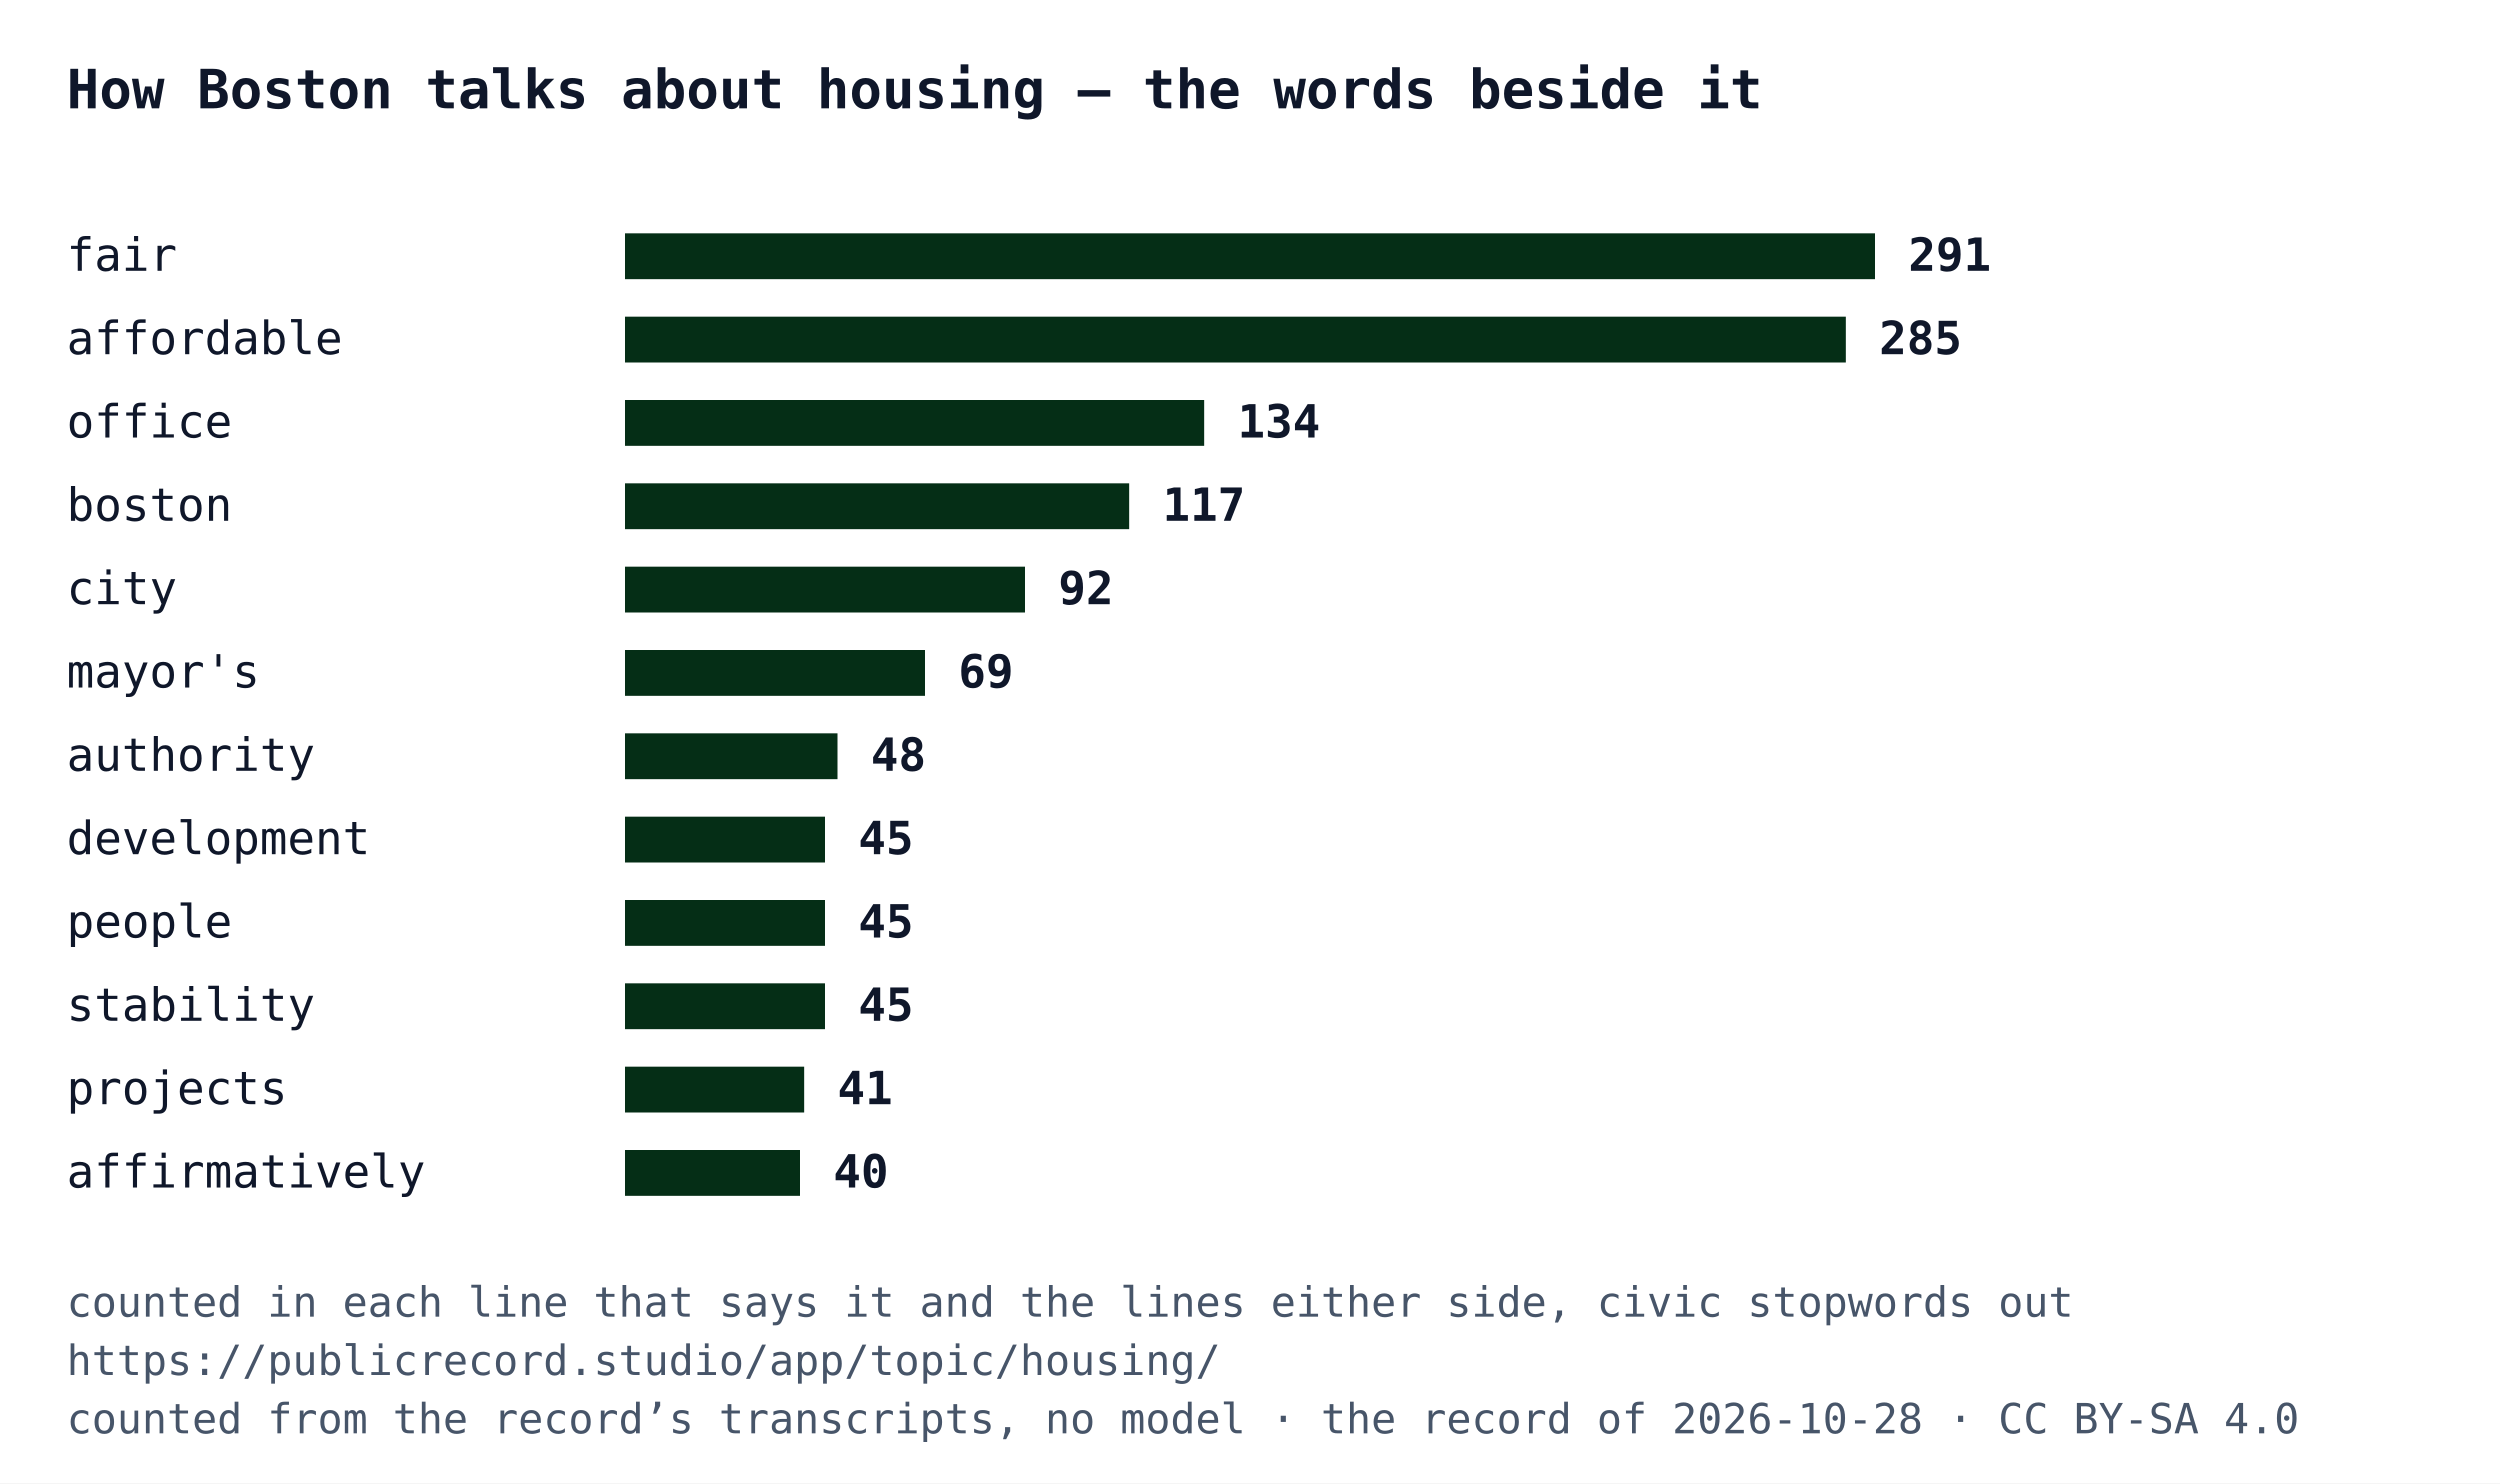
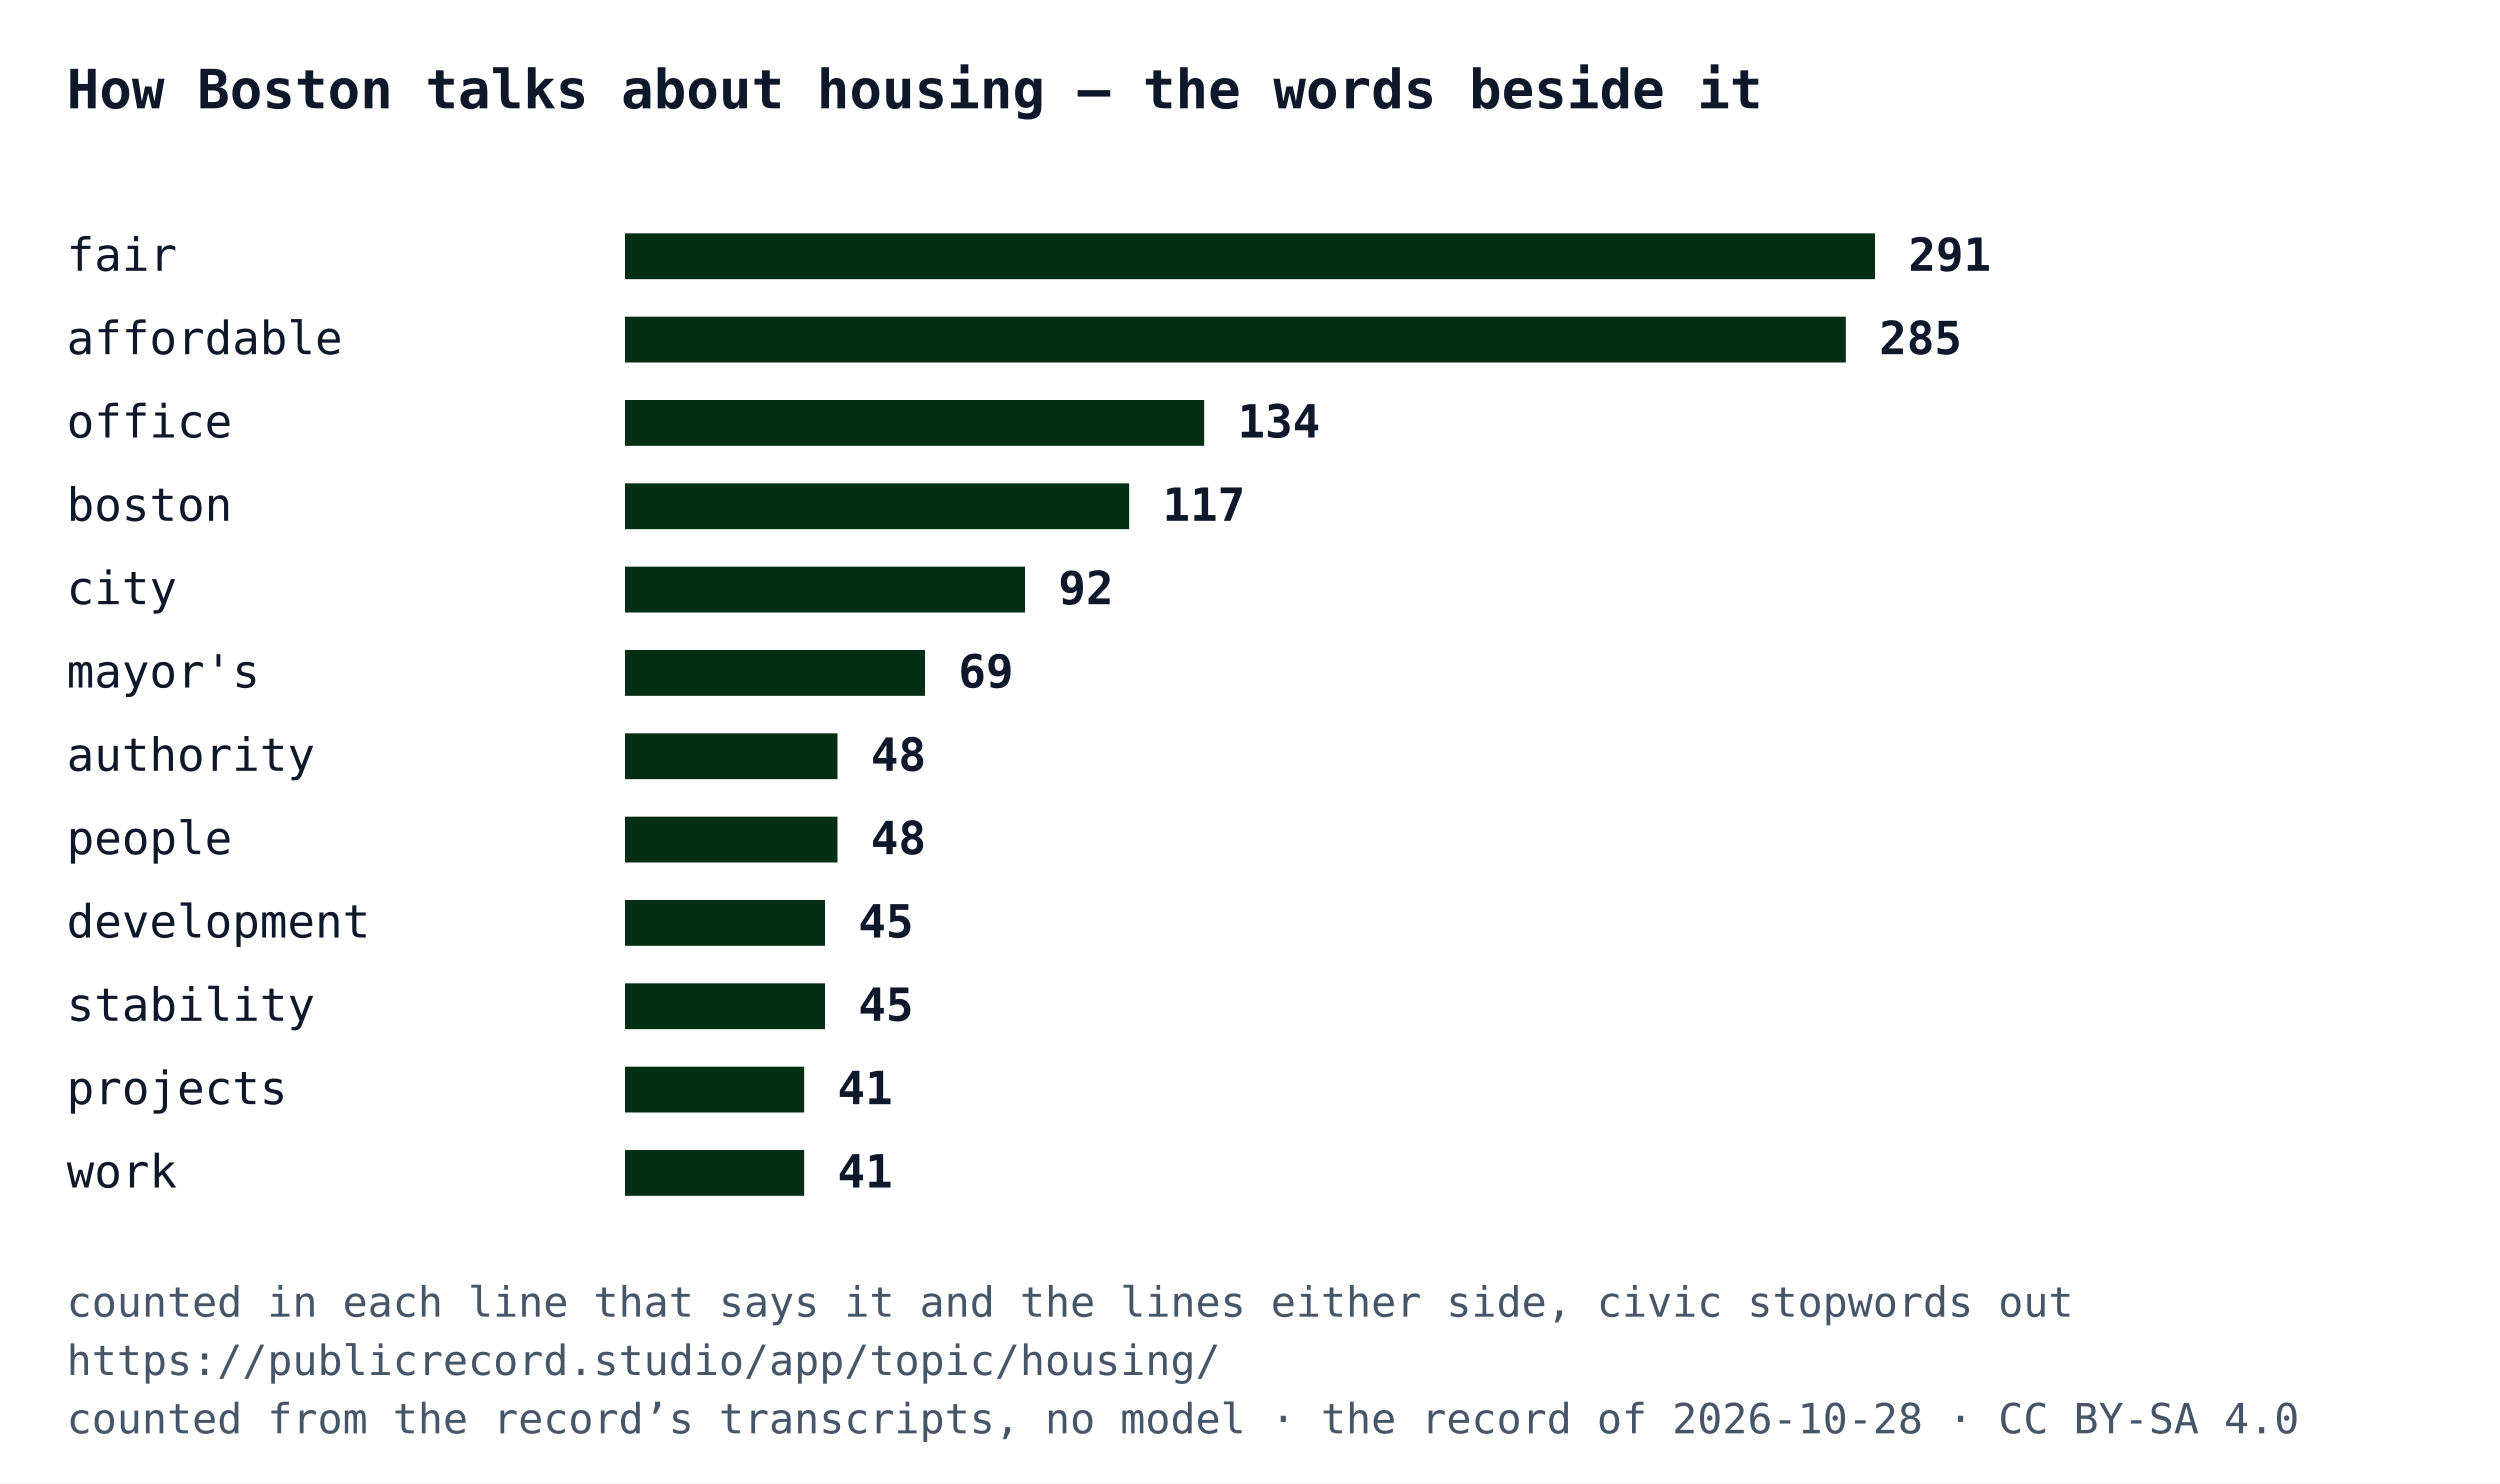
<svg xmlns="http://www.w3.org/2000/svg" width="600" height="356" viewBox="0 0 600 356" font-family="IBM Plex Mono, Menlo, Consolas, monospace">
  <rect width="600" height="356" fill="#ffffff" />
  <text x="16" y="26" font-size="13" font-weight="700" fill="#0f172a">How Boston talks about housing — the words beside it</text>
  <text x="16" y="65" font-size="11" fill="#0f172a">fair</text>
  <rect x="150" y="56" width="300" height="11" fill="#052e16" />
  <text x="458" y="65" font-size="11" font-weight="700" fill="#0f172a">291</text>
  <text x="16" y="85" font-size="11" fill="#0f172a">affordable</text>
  <rect x="150" y="76" width="293" height="11" fill="#052e16" />
  <text x="451" y="85" font-size="11" font-weight="700" fill="#0f172a">285</text>
  <text x="16" y="105" font-size="11" fill="#0f172a">office</text>
  <rect x="150" y="96" width="139" height="11" fill="#052e16" />
  <text x="297" y="105" font-size="11" font-weight="700" fill="#0f172a">134</text>
  <text x="16" y="125" font-size="11" fill="#0f172a">boston</text>
  <rect x="150" y="116" width="121" height="11" fill="#052e16" />
  <text x="279" y="125" font-size="11" font-weight="700" fill="#0f172a">117</text>
  <text x="16" y="145" font-size="11" fill="#0f172a">city</text>
  <rect x="150" y="136" width="96" height="11" fill="#052e16" />
  <text x="254" y="145" font-size="11" font-weight="700" fill="#0f172a">92</text>
  <text x="16" y="165" font-size="11" fill="#0f172a">mayor's</text>
  <rect x="150" y="156" width="72" height="11" fill="#052e16" />
  <text x="230" y="165" font-size="11" font-weight="700" fill="#0f172a">69</text>
  <text x="16" y="185" font-size="11" fill="#0f172a">authority</text>
  <rect x="150" y="176" width="51" height="11" fill="#052e16" />
  <text x="209" y="185" font-size="11" font-weight="700" fill="#0f172a">48</text>
-   <text x="16" y="205" font-size="11" fill="#0f172a">development</text>
-   <rect x="150" y="196" width="48" height="11" fill="#052e16" />
-   <text x="206" y="205" font-size="11" font-weight="700" fill="#0f172a">45</text>
-   <text x="16" y="225" font-size="11" fill="#0f172a">people</text>
+   <text x="16" y="205" font-size="11" fill="#0f172a">people</text>
+   <rect x="150" y="196" width="51" height="11" fill="#052e16" />
+   <text x="209" y="205" font-size="11" font-weight="700" fill="#0f172a">48</text>
+   <text x="16" y="225" font-size="11" fill="#0f172a">development</text>
  <rect x="150" y="216" width="48" height="11" fill="#052e16" />
  <text x="206" y="225" font-size="11" font-weight="700" fill="#0f172a">45</text>
  <text x="16" y="245" font-size="11" fill="#0f172a">stability</text>
  <rect x="150" y="236" width="48" height="11" fill="#052e16" />
  <text x="206" y="245" font-size="11" font-weight="700" fill="#0f172a">45</text>
  <text x="16" y="265" font-size="11" fill="#0f172a">projects</text>
  <rect x="150" y="256" width="43" height="11" fill="#052e16" />
  <text x="201" y="265" font-size="11" font-weight="700" fill="#0f172a">41</text>
-   <text x="16" y="285" font-size="11" fill="#0f172a">affirmatively</text>
-   <rect x="150" y="276" width="42" height="11" fill="#052e16" />
-   <text x="200" y="285" font-size="11" font-weight="700" fill="#0f172a">40</text>
+   <text x="16" y="285" font-size="11" fill="#0f172a">work</text>
+   <rect x="150" y="276" width="43" height="11" fill="#052e16" />
+   <text x="201" y="285" font-size="11" font-weight="700" fill="#0f172a">41</text>
  <text x="16" y="316" font-size="10" fill="#475569">counted in each line that says it and the lines either side, civic stopwords out</text>
  <text x="16" y="330" font-size="10" fill="#475569">https://publicrecord.studio/app/topic/housing/</text>
  <text x="16" y="344" font-size="10" fill="#475569">counted from the record’s transcripts, no model · the record of 2026-10-28 · CC BY-SA 4.0</text>
</svg>
